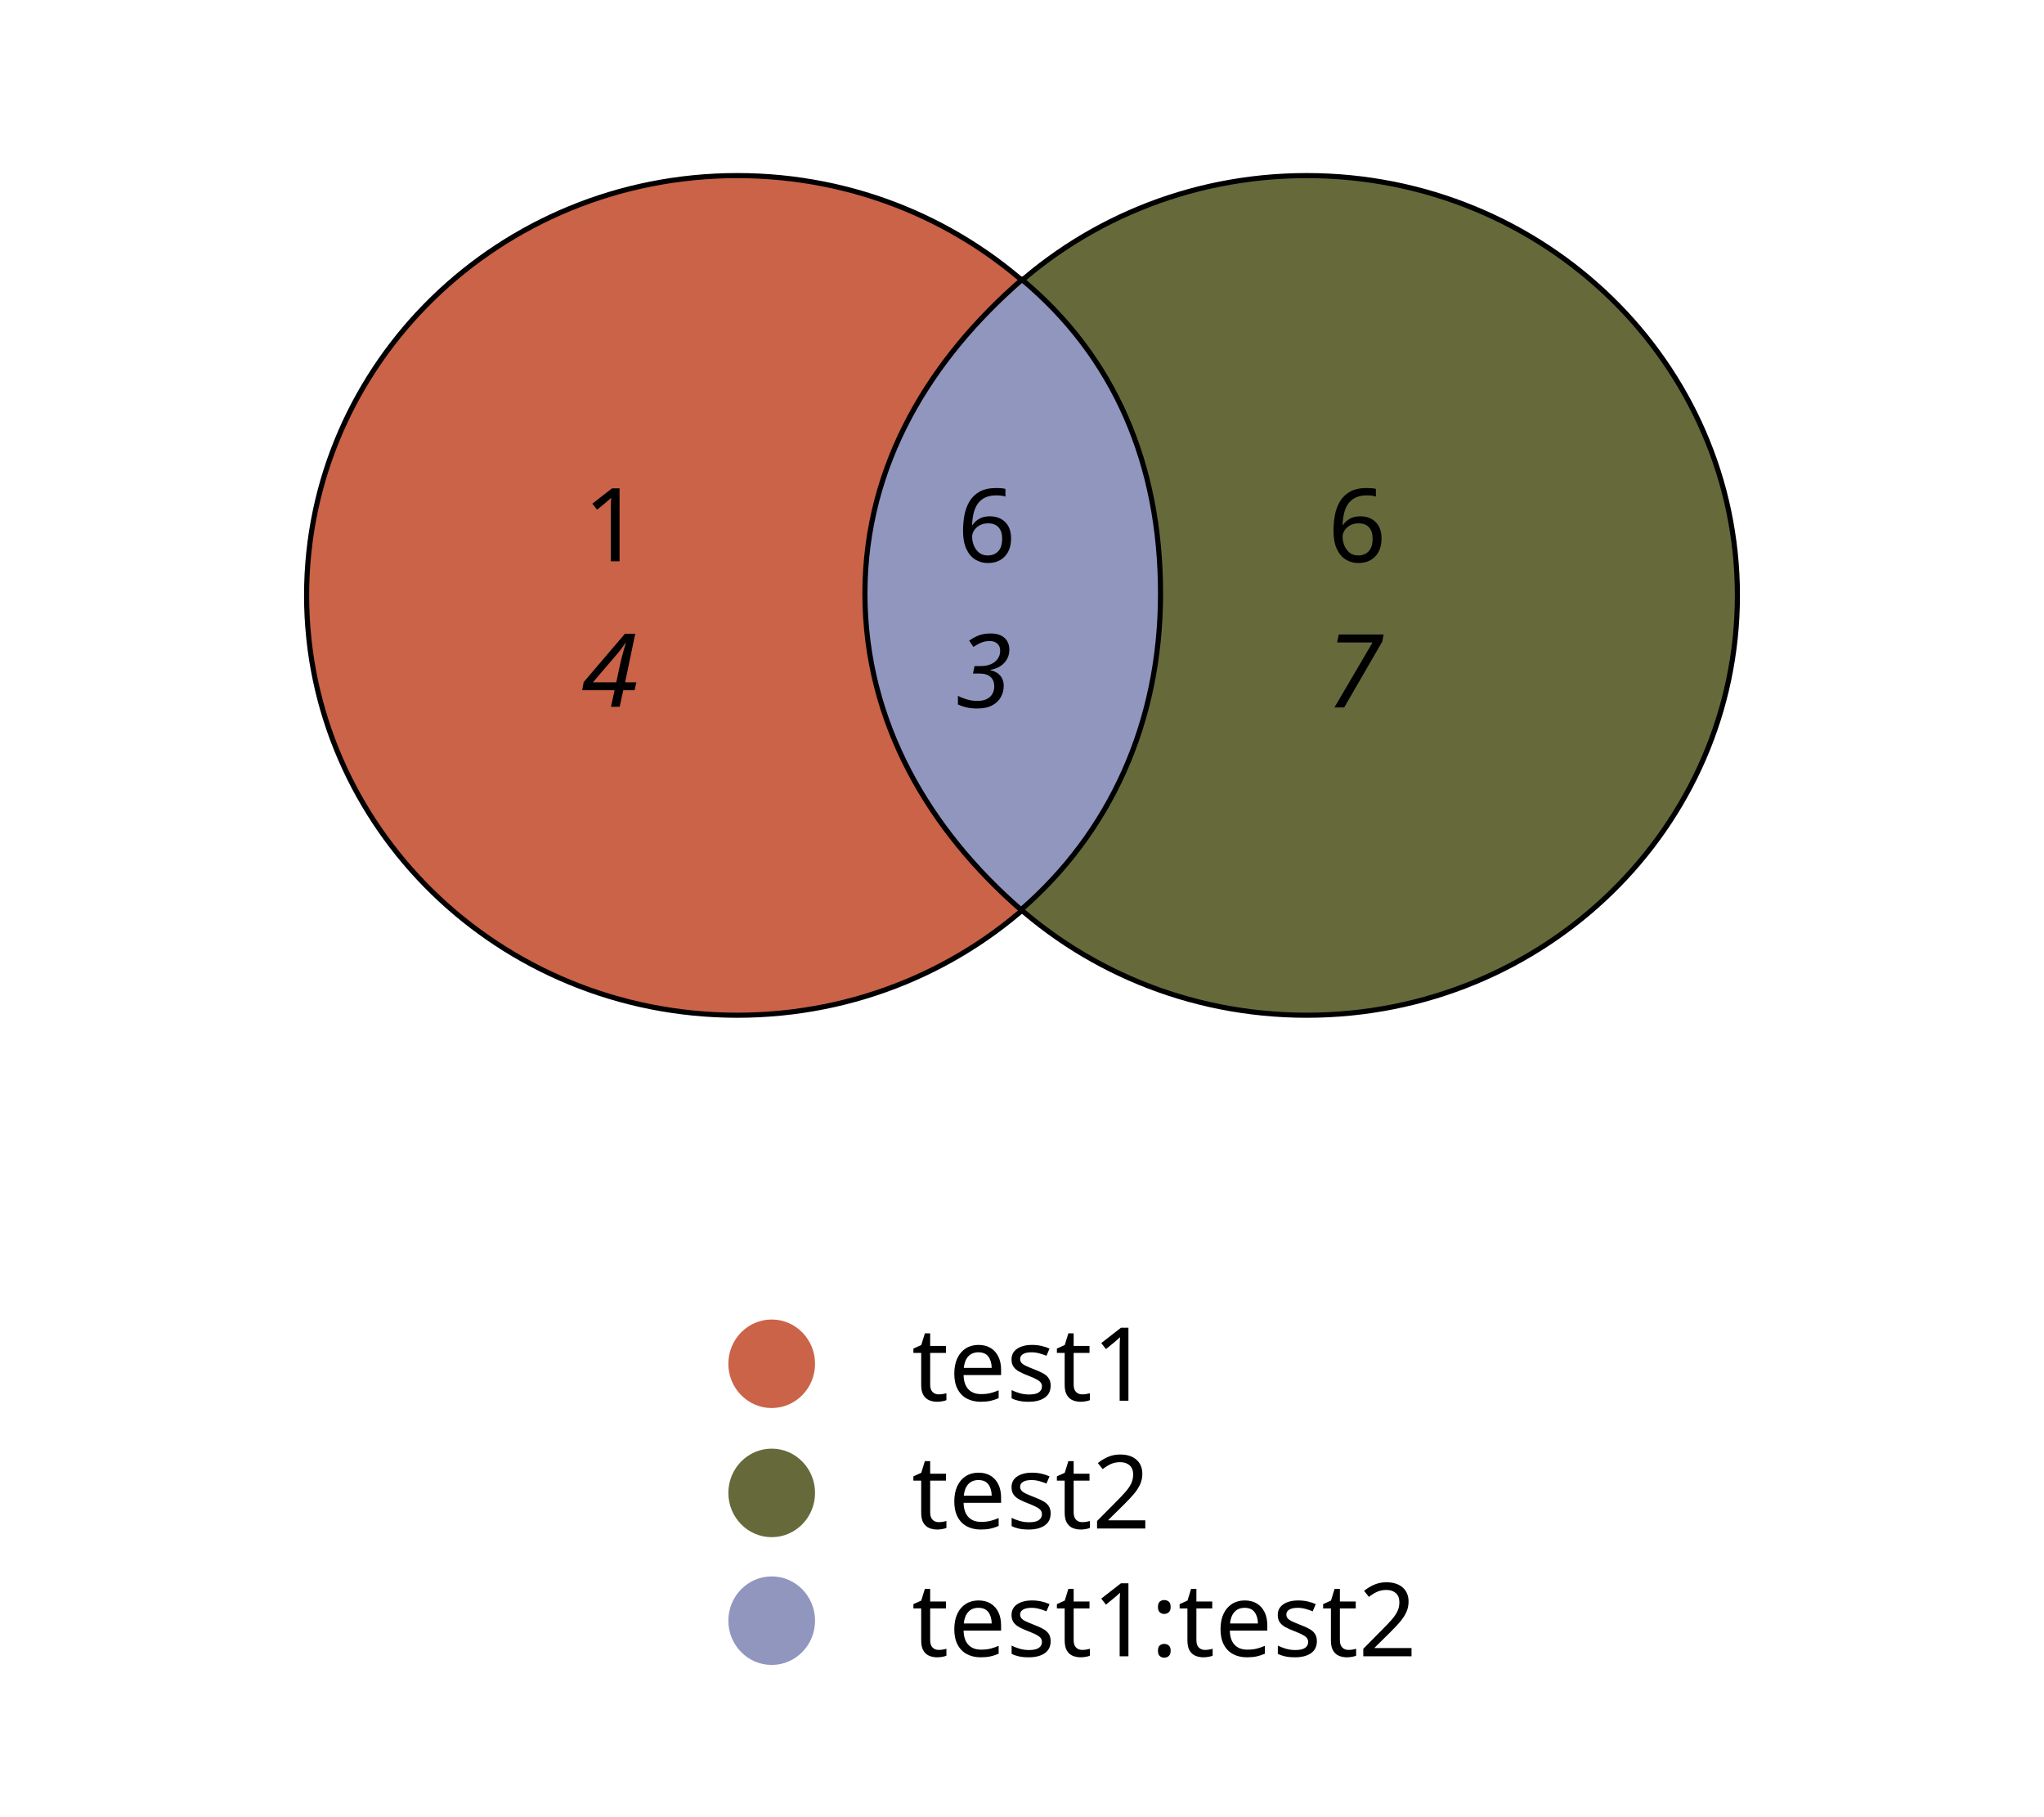
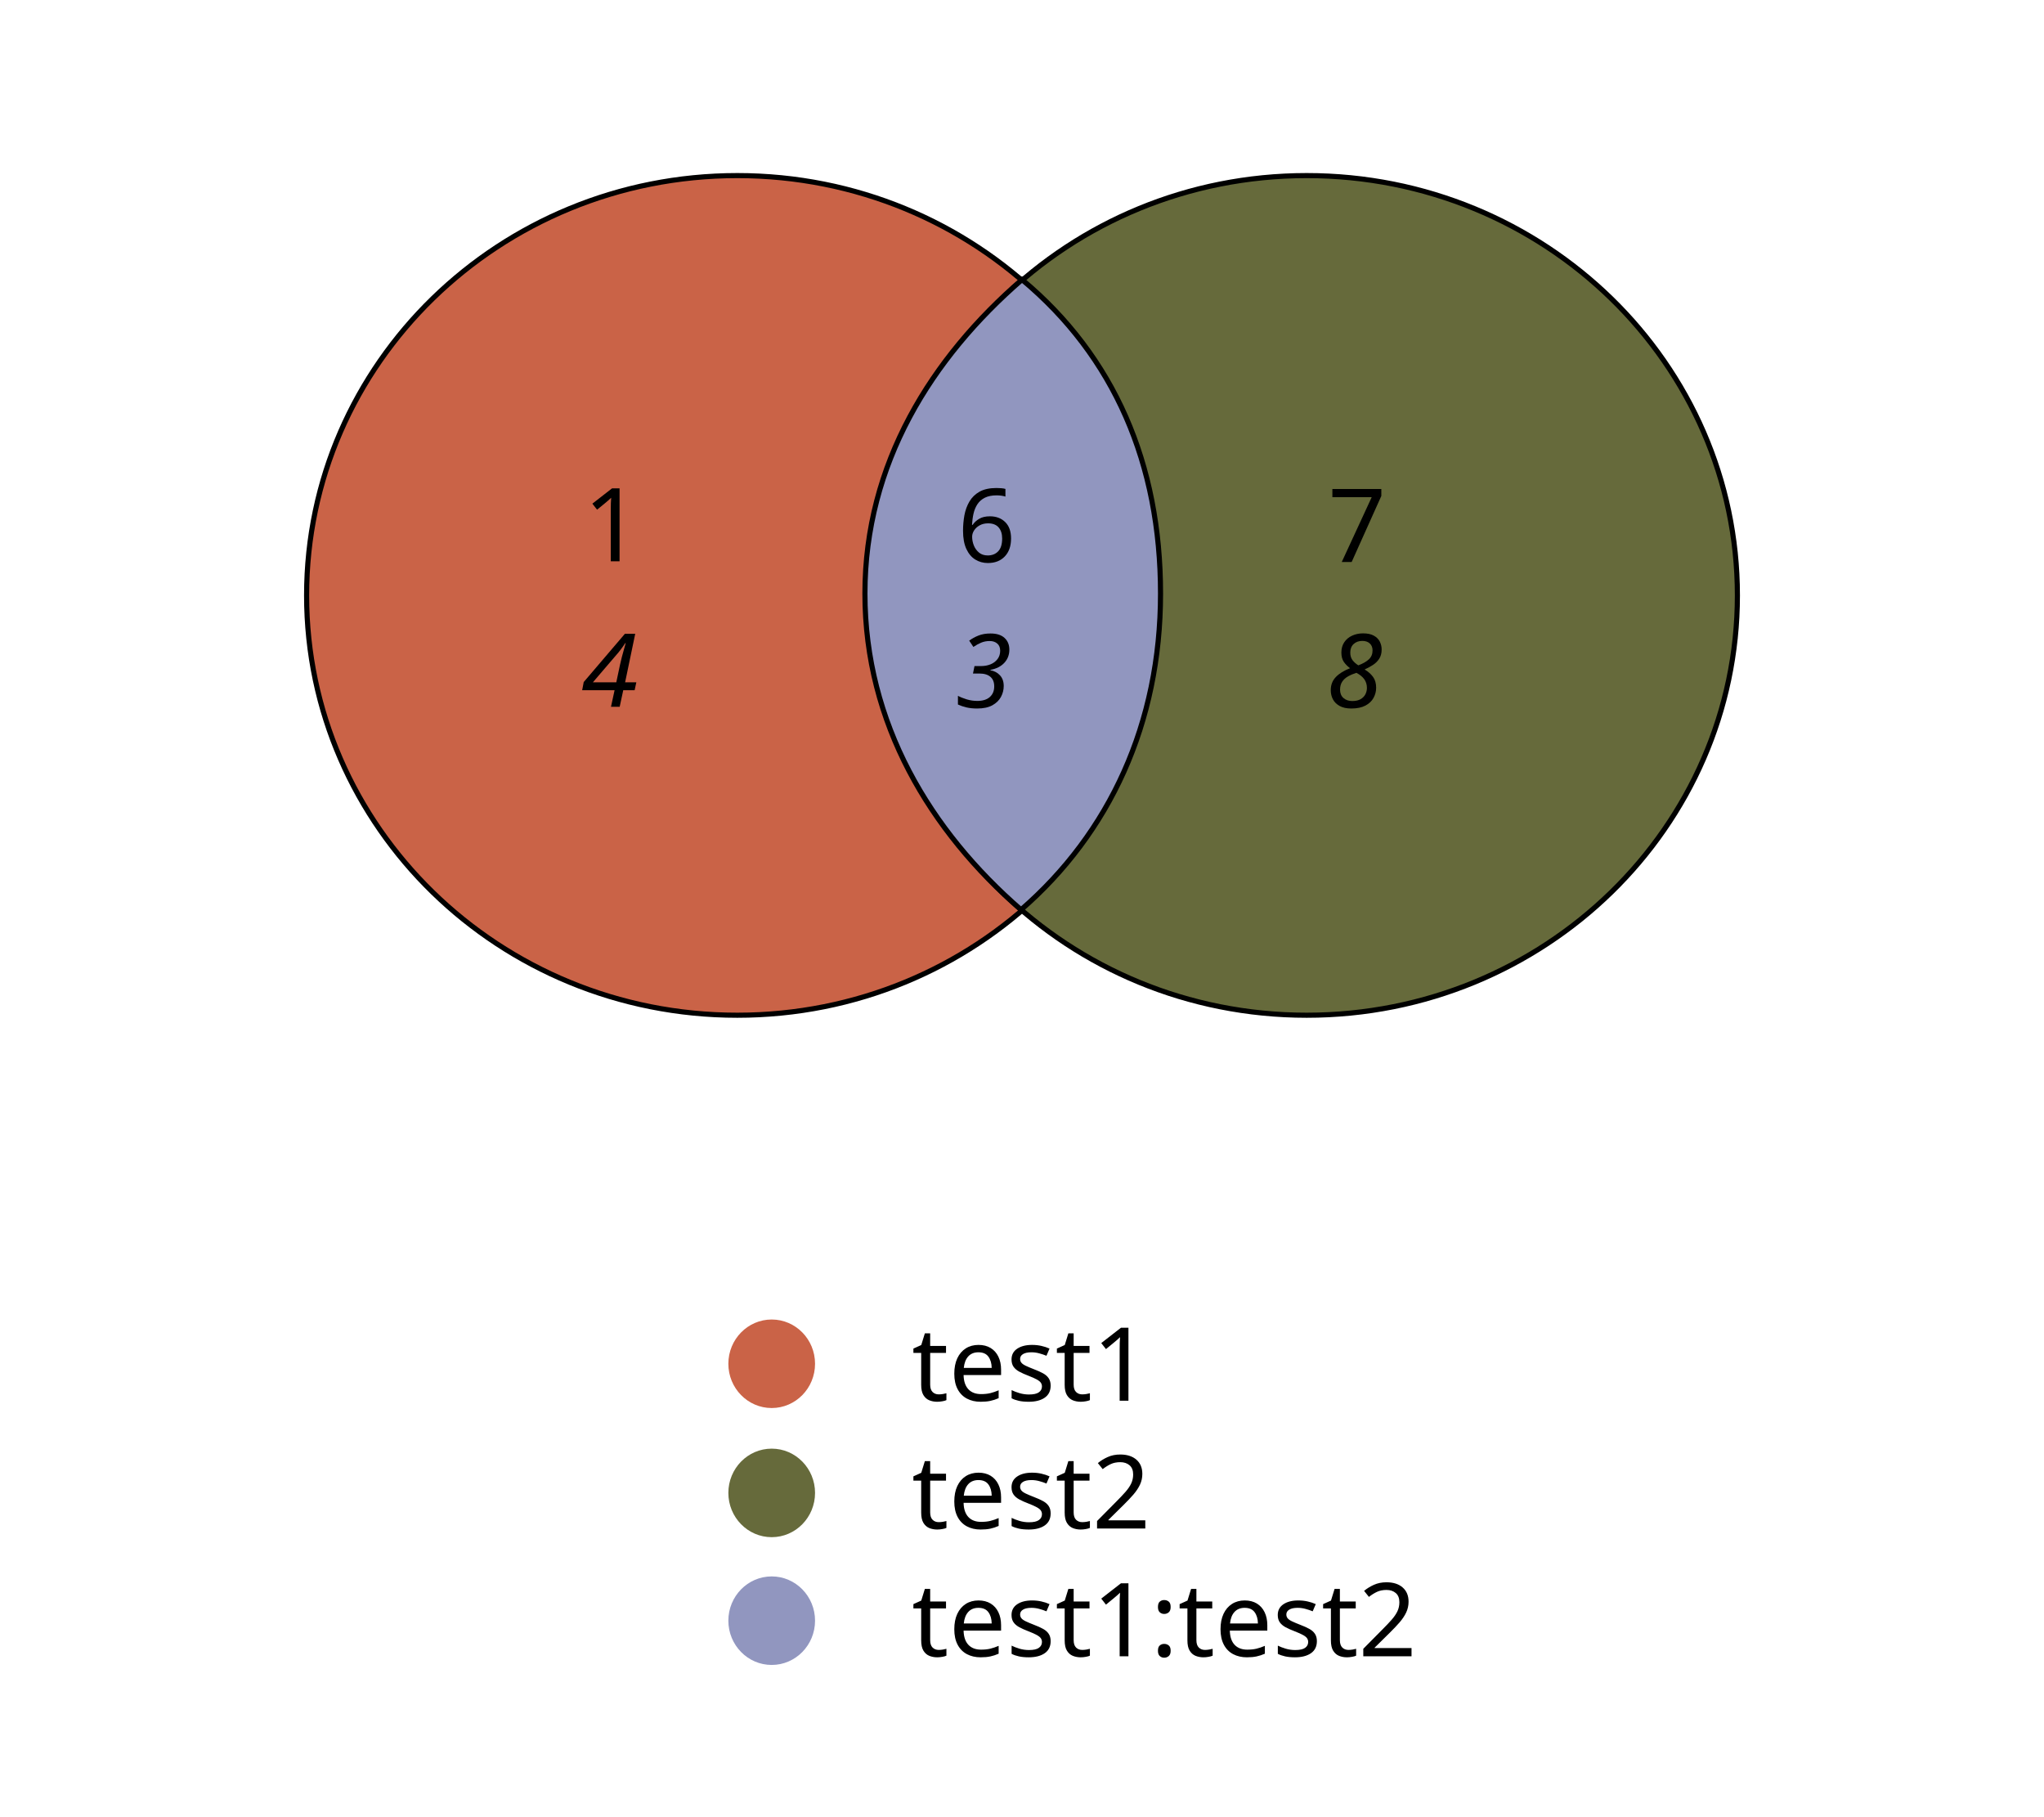
<svg xmlns="http://www.w3.org/2000/svg" width="800" height="711" id="svg2" version="1.1">
  <defs id="defs4" />
  <g id="layer1" transform="translate(0,111)">
    <g id="g3002" transform="translate(-20.00002,-118.3622)" style="fill:#d35f5f">
      <path transform="translate(0,-162)" d="m 477.143,402.362 c 0,90.733 -75.472,164.286 -168.571,164.286 -93.099,0 -168.571,-73.553 -168.571,-164.286 0,-90.733 75.472,-164.286 168.571,-164.286 93.099,0 168.571,73.553 168.571,164.286 z" id="GR1_circle" style="fill: #CA6347;fill-opacity:1;stroke:#000000;stroke-width:2;stroke-miterlimit:4;stroke-opacity:1;stroke-dasharray:none" />
      <path d="m 477.143,402.362 c 0,90.733 -75.472,164.286 -168.571,164.286 -93.099,0 -168.571,-73.553 -168.571,-164.286 0,-90.733 75.472,-164.286 168.571,-164.286 93.099,0 168.571,73.553 168.571,164.286 z" id="GR2_circle" style="fill:#666A3B;fill-opacity:1;stroke:#000000;stroke-width:2;stroke-miterlimit:4;stroke-opacity:1;stroke-dasharray:none" transform="translate(222.8572,-162)" />
      <path style="fill:#9196BF;fill-opacity:1;stroke:#000000;stroke-width:2;stroke-miterlimit:4;stroke-opacity:1;stroke-dasharray:none" d="m 420.001,116.779 c -35.387,30.658 -61.477,72.016 -61.477,122.855 0,50.839 25.711,93.081 61.098,123.739 34.63,-30.027 54.597,-72.9 54.597,-123.739 0,-50.839 -18.2,-92.828 -54.218,-122.855 z" id="GR1:GR2_circle" />
    </g>
    <text xml:space="preserve" style="font-size:40px;font-style:normal;font-weight:normal;line-height:125%;letter-spacing:0px;word-spacing:0px;fill:#000000;fill-opacity:1;stroke:none;font-family:Sans" x="228.286" y="108.657" id="text2985">
      <tspan id="tspan2987" x="228.286" y="108.657">1 </tspan>
    </text>
    <text xml:space="preserve" style="font-size:40px;font-style:normal;font-weight:normal;line-height:125%;letter-spacing:0px;word-spacing:0px;fill:#000000;fill-opacity:1;stroke:none;font-family:Sans" x="374.718" y="108.92" id="text2989">
      <tspan id="tspan2991" x="374.718" y="108.92">6 </tspan>
    </text>
    <text xml:space="preserve" style="font-size:40px;font-style:normal;font-weight:normal;line-height:125%;letter-spacing:0px;word-spacing:0px;fill:#000000;fill-opacity:1;stroke:none;font-family:Sans" x="519.714" y="108.92" id="text2993">
-       <tspan id="tspan2995" x="519.714" y="108.92">6 </tspan>
+       <tspan id="tspan2995" x="519.714" y="108.92">7 </tspan>
    </text>
    <text xml:space="preserve" style="font-size:40px;font-style:normal;font-weight:normal;line-height:125%;letter-spacing:0px;word-spacing:0px;fill:#000000;fill-opacity:1;stroke:none;font-family:Sans" x="227.618" y="165.591" id="text2985-0">
      <tspan id="tspan2987-8" x="227.618" y="165.591" style="font-style:italic;-inkscape-font-specification:Sans Italic">4 </tspan>
    </text>
    <text xml:space="preserve" style="font-size:40px;font-style:normal;font-weight:normal;line-height:125%;letter-spacing:0px;word-spacing:0px;fill:#000000;fill-opacity:1;stroke:none;font-family:Sans" x="374.05" y="165.855" id="text2989-9">
      <tspan id="tspan2991-4" x="374.05" y="165.855" style="font-style:italic;-inkscape-font-specification:Sans Italic">3 </tspan>
    </text>
    <text xml:space="preserve" style="font-size:40px;font-style:normal;font-weight:normal;line-height:125%;letter-spacing:0px;word-spacing:0px;fill:#000000;fill-opacity:1;stroke:none;font-family:Sans" x="519.047" y="165.855" id="text2993-1">
-       <tspan id="tspan2995-2" x="519.047" y="165.855" style="font-style:italic;-inkscape-font-specification:Sans Italic">7 </tspan>
+       <tspan id="tspan2995-2" x="519.047" y="165.855" style="font-style:italic;-inkscape-font-specification:Sans Italic">8 </tspan>
    </text>
    <text xml:space="preserve" style="font-size:40px;font-style:normal;font-weight:normal;line-height:125%;letter-spacing:0px;word-spacing:0px;fill:#000000;fill-opacity:1;stroke:none;font-family:Sans" x="356.857" y="437.143" id="text2998">
      <tspan id="tspan3000" x="356.857" y="437.143">test1 </tspan>
      <tspan x="356.857" y="487.143" id="tspan3002">test2 </tspan>
      <tspan x="356.857" y="537.143" id="tspan3004">test1:test2 </tspan>
    </text>
    <path style="fill:#CA6347;fill-opacity:1;stroke:none" id="path3008" d="m 251.429,536.536 a 16.964,17.321 0 1 1 -33.929,0 16.964,17.321 0 1 1 33.929,0 z" transform="translate(67.57143,-113.8571)" />
    <path style="fill:#666A3B;fill-opacity:1;stroke:none" id="path3008-2" d="m 251.429,536.536 a 16.964,17.321 0 1 1 -33.929,0 16.964,17.321 0 1 1 33.929,0 z" transform="translate(67.57143,-63.32142)" />
    <path style="fill:#9196BF;fill-opacity:1;stroke:none" id="path3008-2-3" d="m 251.429,536.536 a 16.964,17.321 0 1 1 -33.929,0 16.964,17.321 0 1 1 33.929,0 z" transform="translate(67.57143,-13.32142)" />
  </g>
</svg>
